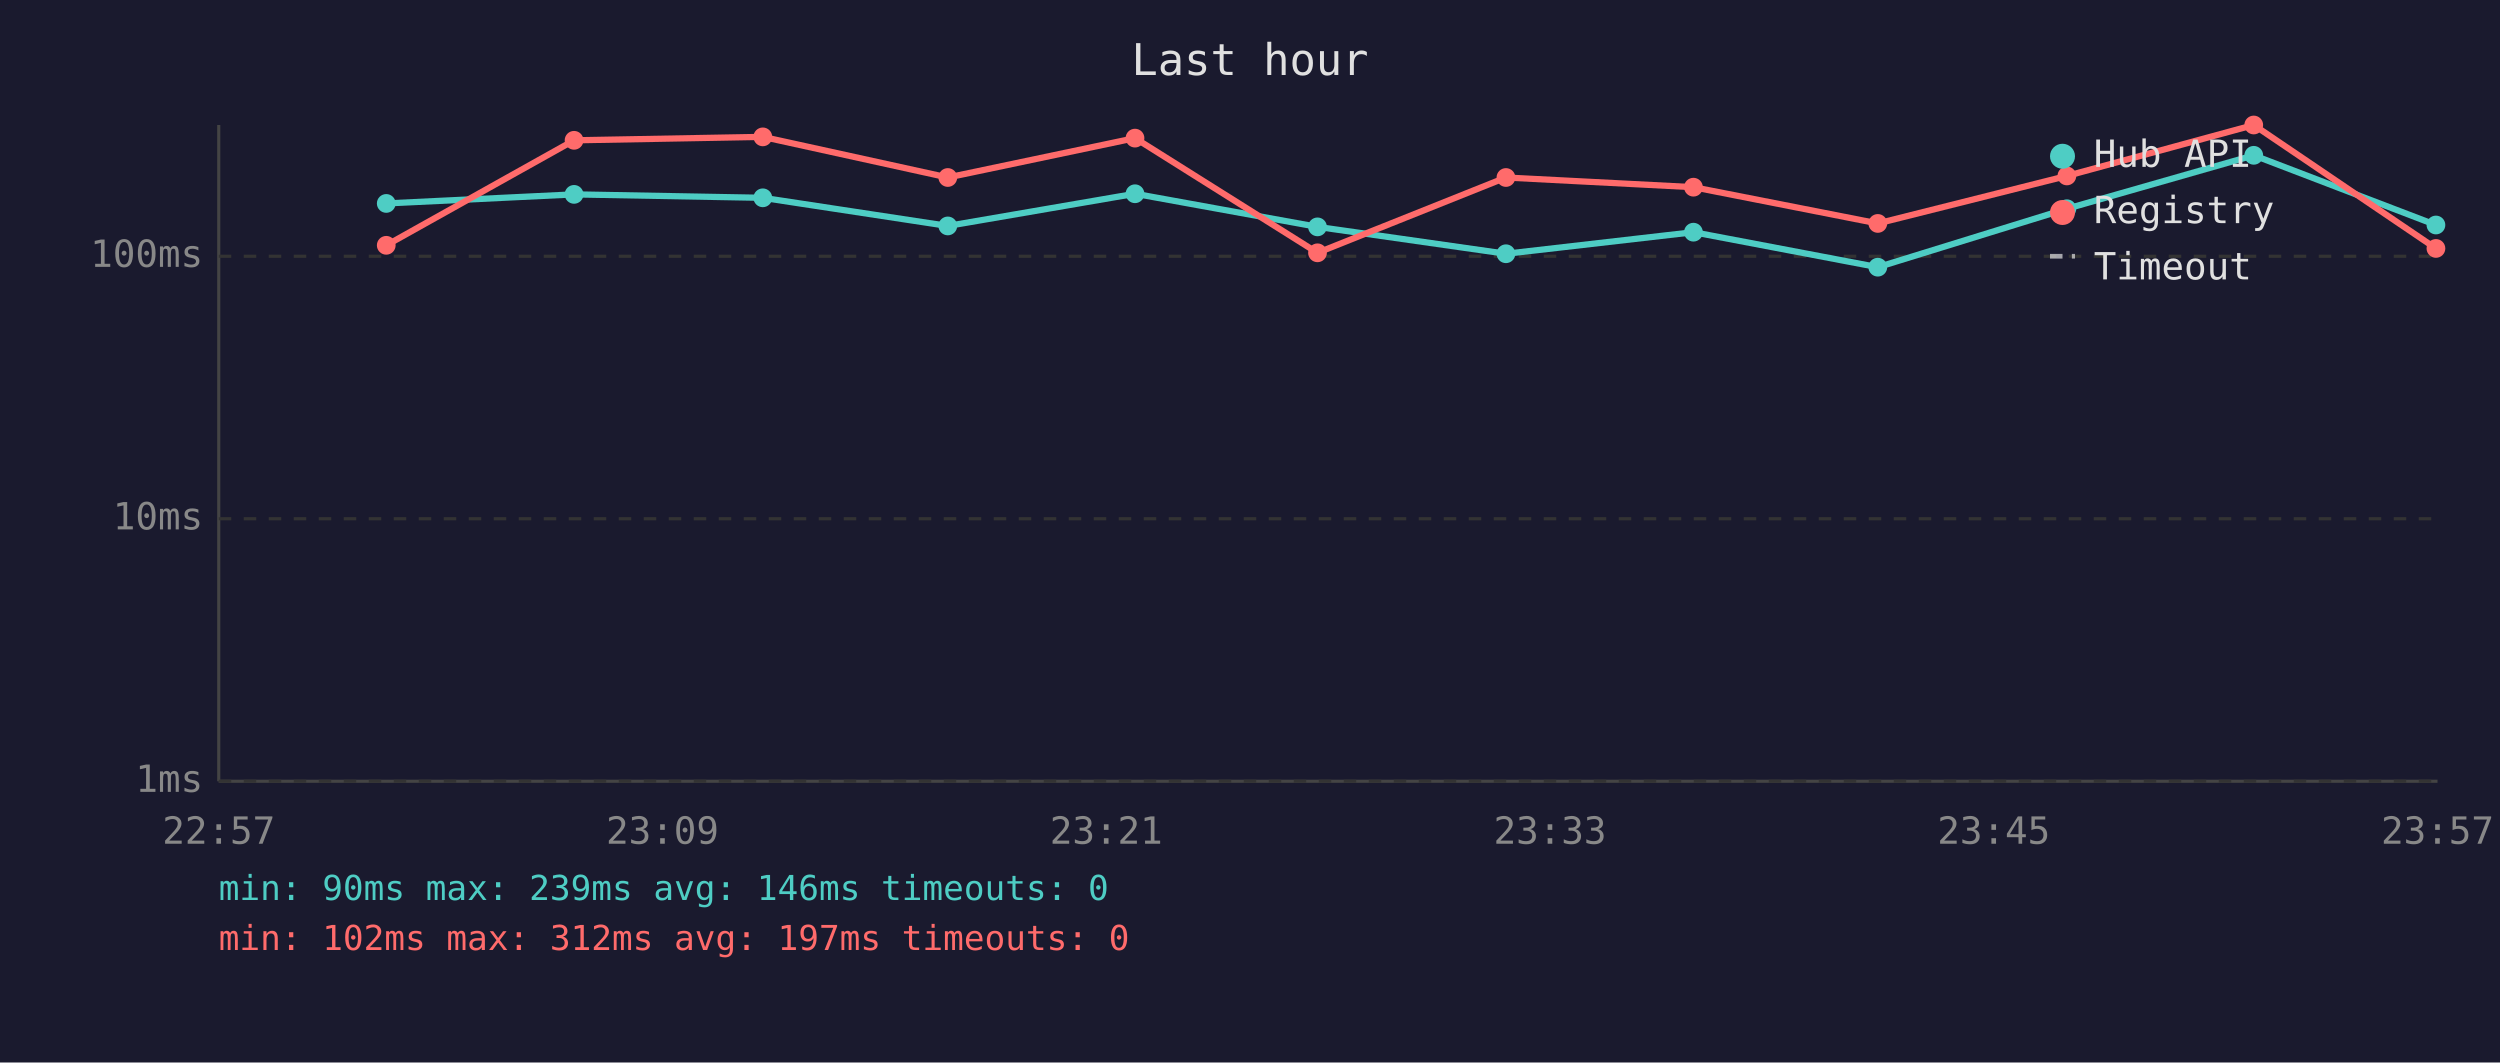
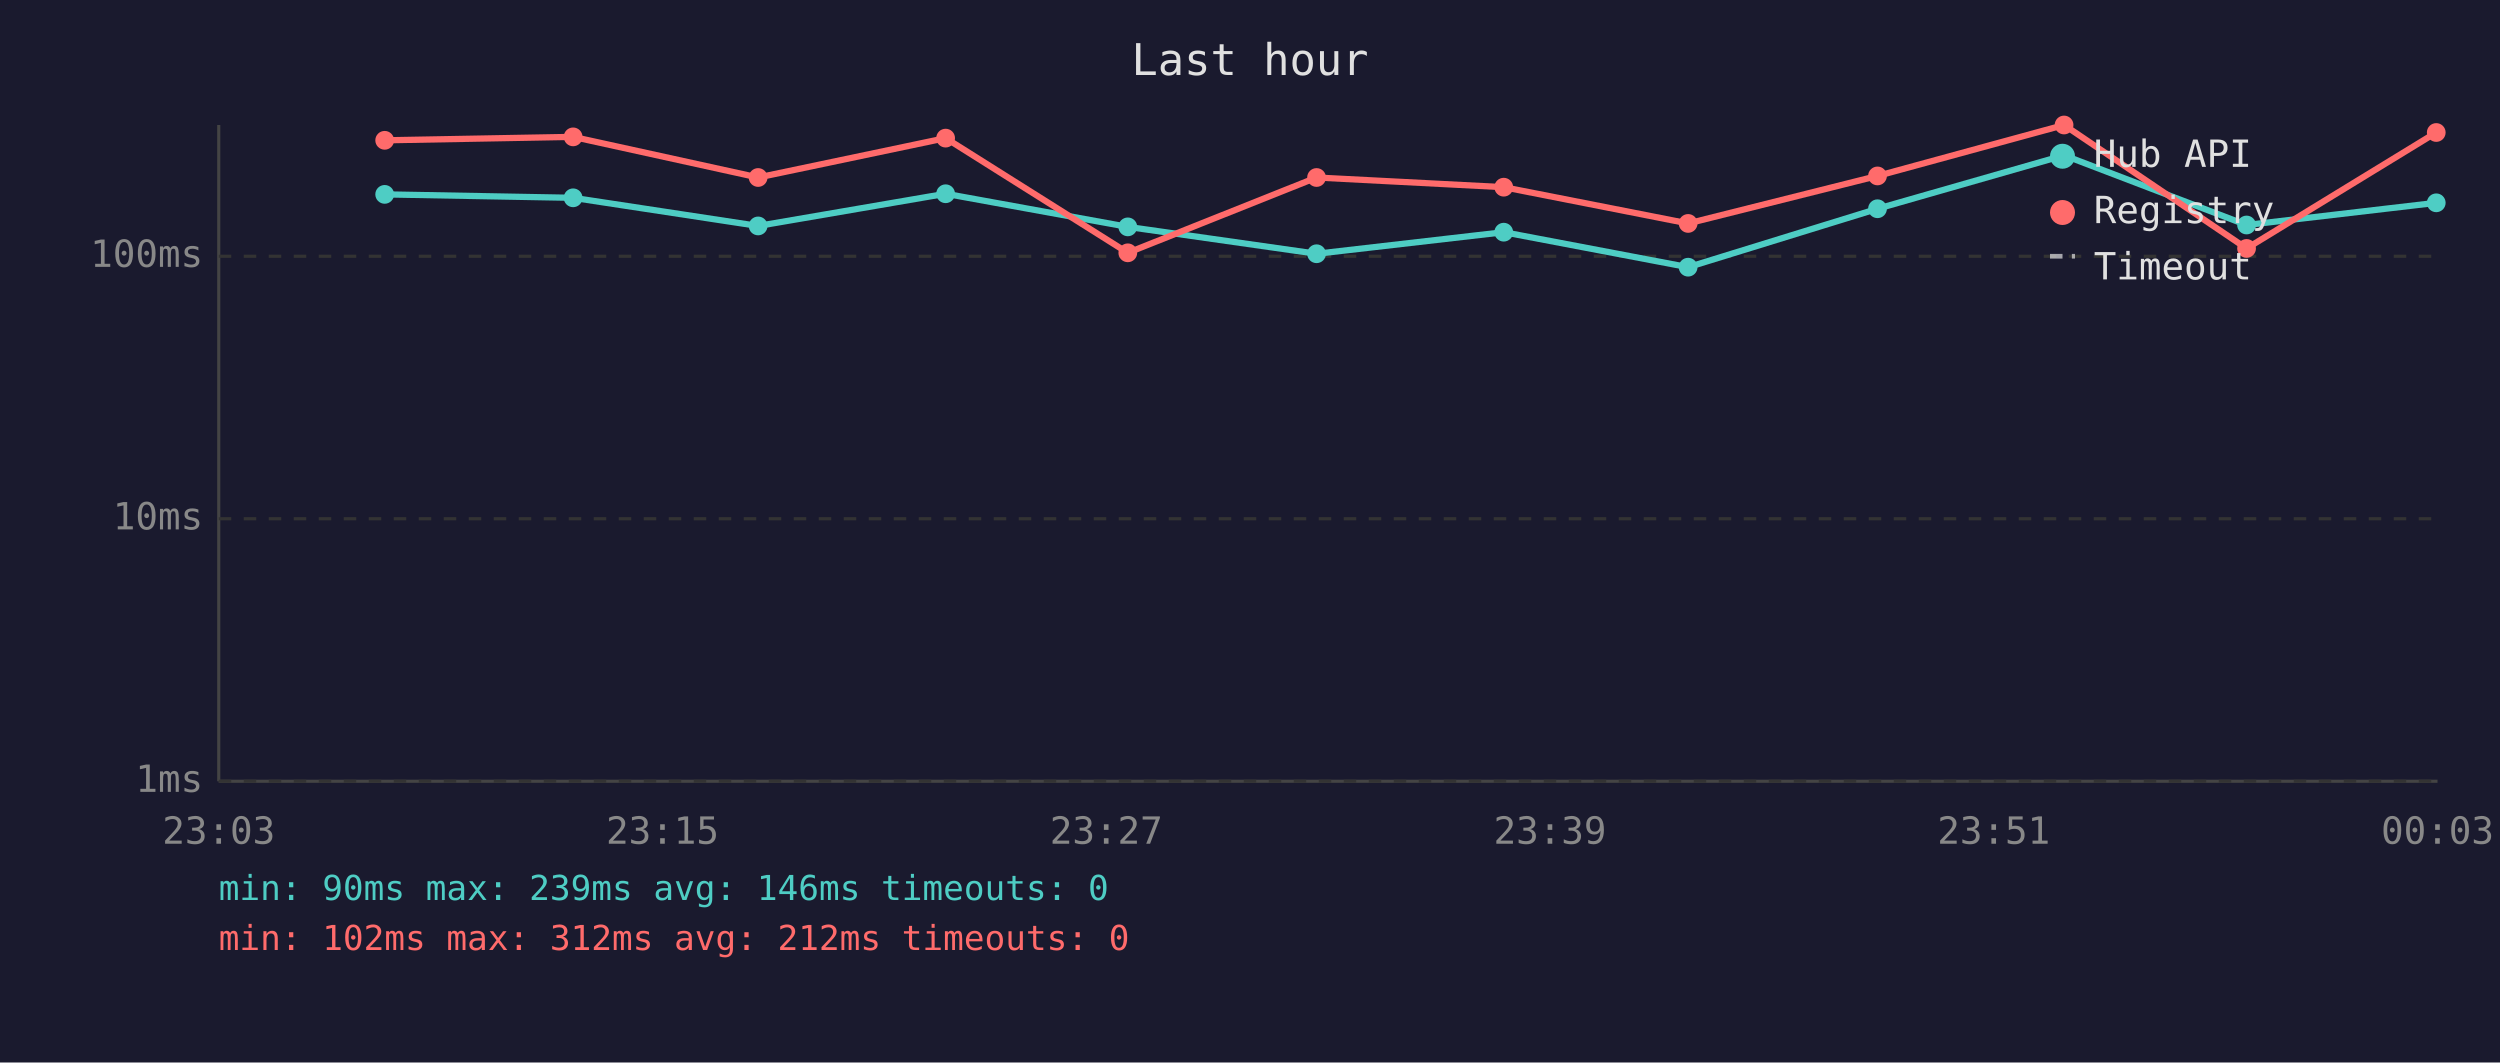
<svg xmlns="http://www.w3.org/2000/svg" viewBox="0 0 800 340" font-family="monospace" font-size="12">
  <rect width="800" height="340" fill="#1a1a2e" />
  <text x="400" y="24" fill="#e0e0e0" font-size="14" text-anchor="middle">Last hour</text>
  <line x1="70" y1="40" x2="70" y2="250" stroke="#444" stroke-width="1" />
  <line x1="70" y1="250" x2="780" y2="250" stroke="#444" stroke-width="1" />
  <line x1="70" y1="250" x2="780" y2="250" stroke="#333" stroke-width="1" stroke-dasharray="4" />
  <text x="65" y="250" fill="#888" text-anchor="end" dominant-baseline="middle">1ms</text>
  <line x1="70" y1="166" x2="780" y2="166" stroke="#333" stroke-width="1" stroke-dasharray="4" />
  <text x="65" y="166" fill="#888" text-anchor="end" dominant-baseline="middle">10ms</text>
  <line x1="70" y1="82" x2="780" y2="82" stroke="#333" stroke-width="1" stroke-dasharray="4" />
  <text x="65" y="82" fill="#888" text-anchor="end" dominant-baseline="middle">100ms</text>
-   <text x="70" y="270" fill="#888" text-anchor="middle">22:57</text>
-   <text x="212" y="270" fill="#888" text-anchor="middle">23:09</text>
-   <text x="354" y="270" fill="#888" text-anchor="middle">23:21</text>
-   <text x="496" y="270" fill="#888" text-anchor="middle">23:33</text>
-   <text x="638" y="270" fill="#888" text-anchor="middle">23:45</text>
-   <text x="780" y="270" fill="#888" text-anchor="middle">23:57</text>
-   <polyline points="123.6,65.1 183.7,62.2 244.1,63.3 303.3,72.3 363.2,62.0 421.6,72.6 481.9,81.2 541.9,74.3 600.9,85.5 661.4,66.8 721.2,49.7 779.5,72.0" fill="none" stroke="#4ecdc4" stroke-width="2" opacity="1" />
-   <circle cx="123.6" cy="65.1" r="3" fill="#4ecdc4" />
-   <circle cx="183.7" cy="62.2" r="3" fill="#4ecdc4" />
-   <circle cx="244.1" cy="63.3" r="3" fill="#4ecdc4" />
-   <circle cx="303.3" cy="72.3" r="3" fill="#4ecdc4" />
-   <circle cx="363.2" cy="62.0" r="3" fill="#4ecdc4" />
-   <circle cx="421.6" cy="72.6" r="3" fill="#4ecdc4" />
-   <circle cx="481.9" cy="81.2" r="3" fill="#4ecdc4" />
-   <circle cx="541.9" cy="74.3" r="3" fill="#4ecdc4" />
-   <circle cx="600.9" cy="85.5" r="3" fill="#4ecdc4" />
-   <circle cx="661.4" cy="66.8" r="3" fill="#4ecdc4" />
-   <circle cx="721.2" cy="49.7" r="3" fill="#4ecdc4" />
-   <circle cx="779.5" cy="72.0" r="3" fill="#4ecdc4" />
-   <polyline points="123.6,78.5 183.7,44.9 244.1,43.8 303.3,56.8 363.2,44.2 421.6,80.9 481.9,56.8 541.9,59.9 600.9,71.5 661.4,56.3 721.2,40.0 779.5,79.5" fill="none" stroke="#ff6b6b" stroke-width="2" opacity="1" />
-   <circle cx="123.6" cy="78.5" r="3" fill="#ff6b6b" />
-   <circle cx="183.7" cy="44.9" r="3" fill="#ff6b6b" />
-   <circle cx="244.1" cy="43.8" r="3" fill="#ff6b6b" />
-   <circle cx="303.3" cy="56.8" r="3" fill="#ff6b6b" />
-   <circle cx="363.2" cy="44.2" r="3" fill="#ff6b6b" />
-   <circle cx="421.6" cy="80.9" r="3" fill="#ff6b6b" />
-   <circle cx="481.9" cy="56.8" r="3" fill="#ff6b6b" />
-   <circle cx="541.9" cy="59.9" r="3" fill="#ff6b6b" />
-   <circle cx="600.9" cy="71.5" r="3" fill="#ff6b6b" />
-   <circle cx="661.4" cy="56.3" r="3" fill="#ff6b6b" />
-   <circle cx="721.2" cy="40.0" r="3" fill="#ff6b6b" />
-   <circle cx="779.5" cy="79.5" r="3" fill="#ff6b6b" />
+   <text x="70" y="270" fill="#888" text-anchor="middle">23:03</text>
+   <text x="212" y="270" fill="#888" text-anchor="middle">23:15</text>
+   <text x="354" y="270" fill="#888" text-anchor="middle">23:27</text>
+   <text x="496" y="270" fill="#888" text-anchor="middle">23:39</text>
+   <text x="638" y="270" fill="#888" text-anchor="middle">23:51</text>
+   <text x="780" y="270" fill="#888" text-anchor="middle">00:03</text>
+   <polyline points="123.1,62.2 183.4,63.3 242.6,72.3 302.6,62.0 360.9,72.6 421.3,81.2 481.2,74.3 540.2,85.5 600.8,66.8 660.5,49.7 718.9,72.0 779.6,64.9" fill="none" stroke="#4ecdc4" stroke-width="2" opacity="1" />
+   <circle cx="123.1" cy="62.2" r="3" fill="#4ecdc4" />
+   <circle cx="183.4" cy="63.3" r="3" fill="#4ecdc4" />
+   <circle cx="242.6" cy="72.3" r="3" fill="#4ecdc4" />
+   <circle cx="302.6" cy="62.0" r="3" fill="#4ecdc4" />
+   <circle cx="360.9" cy="72.6" r="3" fill="#4ecdc4" />
+   <circle cx="421.3" cy="81.2" r="3" fill="#4ecdc4" />
+   <circle cx="481.2" cy="74.3" r="3" fill="#4ecdc4" />
+   <circle cx="540.2" cy="85.5" r="3" fill="#4ecdc4" />
+   <circle cx="600.8" cy="66.8" r="3" fill="#4ecdc4" />
+   <circle cx="660.5" cy="49.7" r="3" fill="#4ecdc4" />
+   <circle cx="718.9" cy="72.0" r="3" fill="#4ecdc4" />
+   <circle cx="779.6" cy="64.9" r="3" fill="#4ecdc4" />
+   <polyline points="123.1,44.9 183.4,43.8 242.6,56.8 302.6,44.2 360.9,80.9 421.3,56.8 481.2,59.9 540.2,71.5 600.8,56.3 660.5,40.0 718.9,79.5 779.6,42.4" fill="none" stroke="#ff6b6b" stroke-width="2" opacity="1" />
+   <circle cx="123.1" cy="44.9" r="3" fill="#ff6b6b" />
+   <circle cx="183.4" cy="43.8" r="3" fill="#ff6b6b" />
+   <circle cx="242.6" cy="56.8" r="3" fill="#ff6b6b" />
+   <circle cx="302.6" cy="44.2" r="3" fill="#ff6b6b" />
+   <circle cx="360.9" cy="80.9" r="3" fill="#ff6b6b" />
+   <circle cx="421.3" cy="56.8" r="3" fill="#ff6b6b" />
+   <circle cx="481.2" cy="59.9" r="3" fill="#ff6b6b" />
+   <circle cx="540.2" cy="71.5" r="3" fill="#ff6b6b" />
+   <circle cx="600.8" cy="56.3" r="3" fill="#ff6b6b" />
+   <circle cx="660.5" cy="40.0" r="3" fill="#ff6b6b" />
+   <circle cx="718.9" cy="79.5" r="3" fill="#ff6b6b" />
+   <circle cx="779.6" cy="42.4" r="3" fill="#ff6b6b" />
  <circle cx="660" cy="50" r="4" fill="#4ecdc4" />
  <text x="670" y="50" fill="#e0e0e0" dominant-baseline="middle">Hub API</text>
  <circle cx="660" cy="68" r="4" fill="#ff6b6b" />
  <text x="670" y="68" fill="#e0e0e0" dominant-baseline="middle">Registry</text>
  <line x1="656" y1="82" x2="664" y2="82" stroke="#e0e0e0" stroke-width="1.5" stroke-dasharray="4,3" opacity="0.7" />
  <text x="670" y="86" fill="#e0e0e0" dominant-baseline="middle">Timeout</text>
  <text x="70" y="288" fill="#4ecdc4" font-size="11">min: 90ms  max: 239ms  avg: 146ms  timeouts: 0</text>
-   <text x="70" y="304" fill="#ff6b6b" font-size="11">min: 102ms  max: 312ms  avg: 197ms  timeouts: 0</text>
+   <text x="70" y="304" fill="#ff6b6b" font-size="11">min: 102ms  max: 312ms  avg: 212ms  timeouts: 0</text>
</svg>
